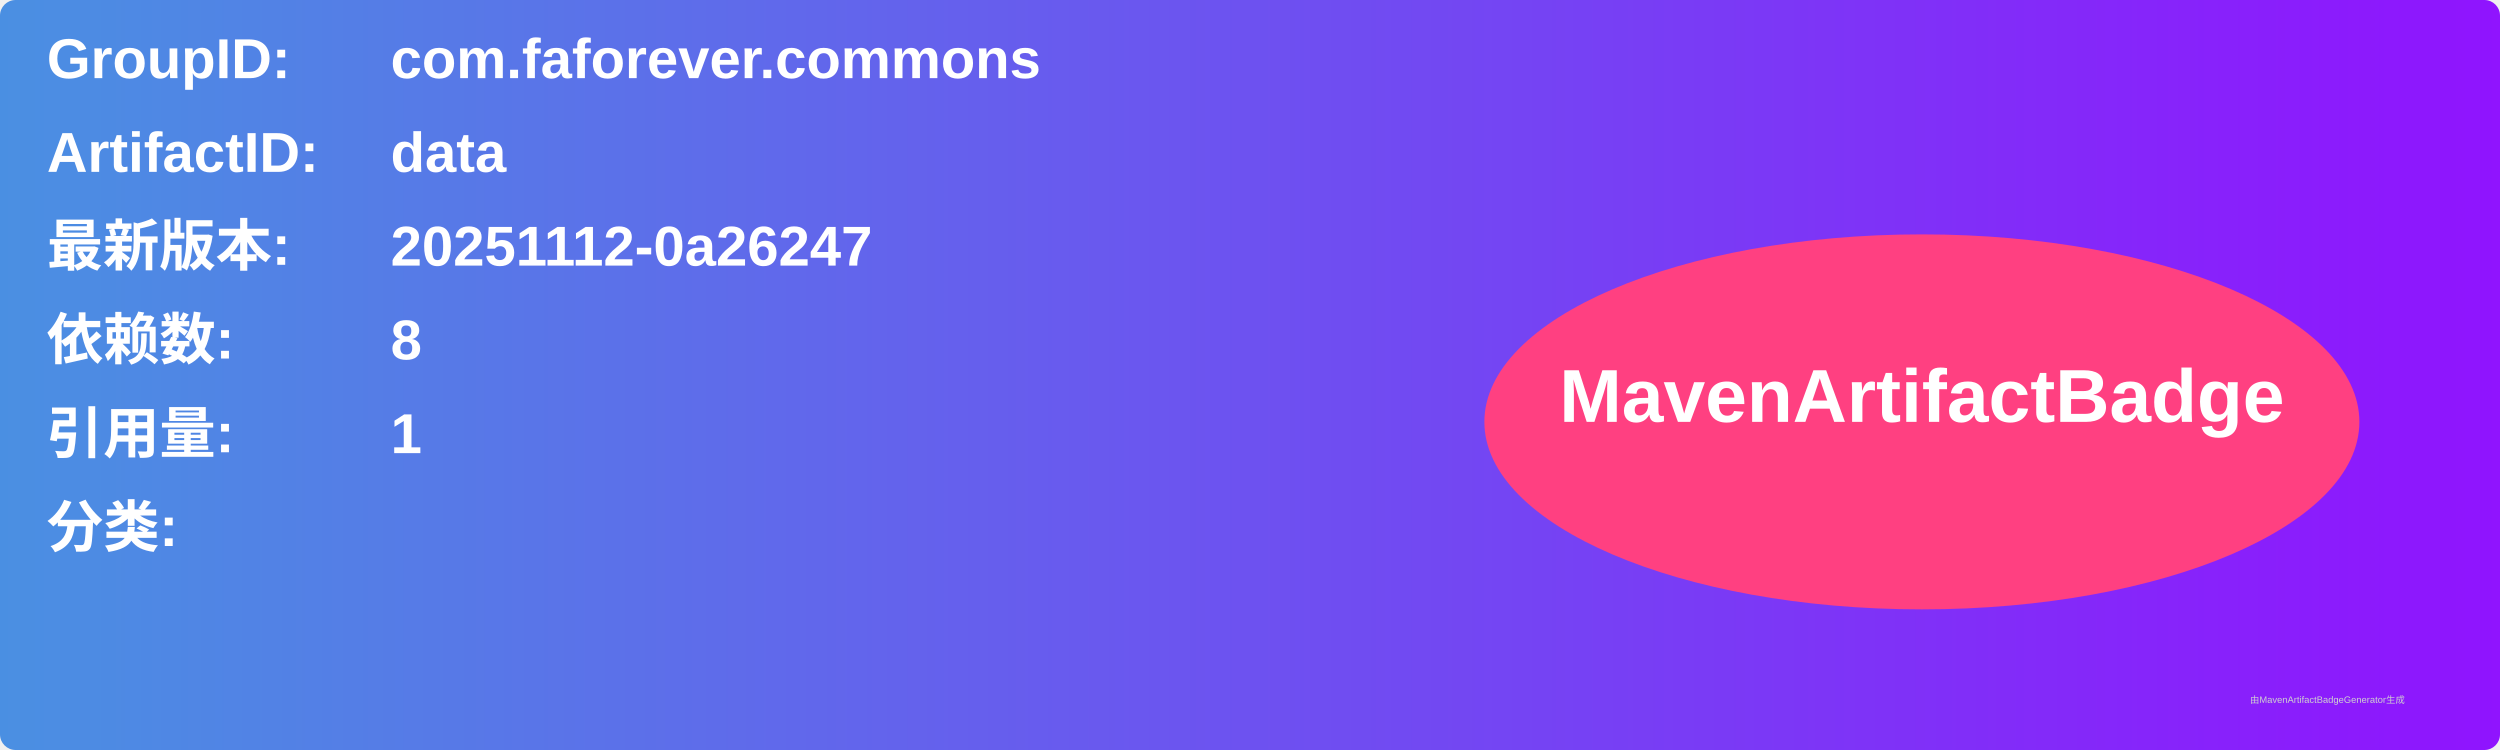
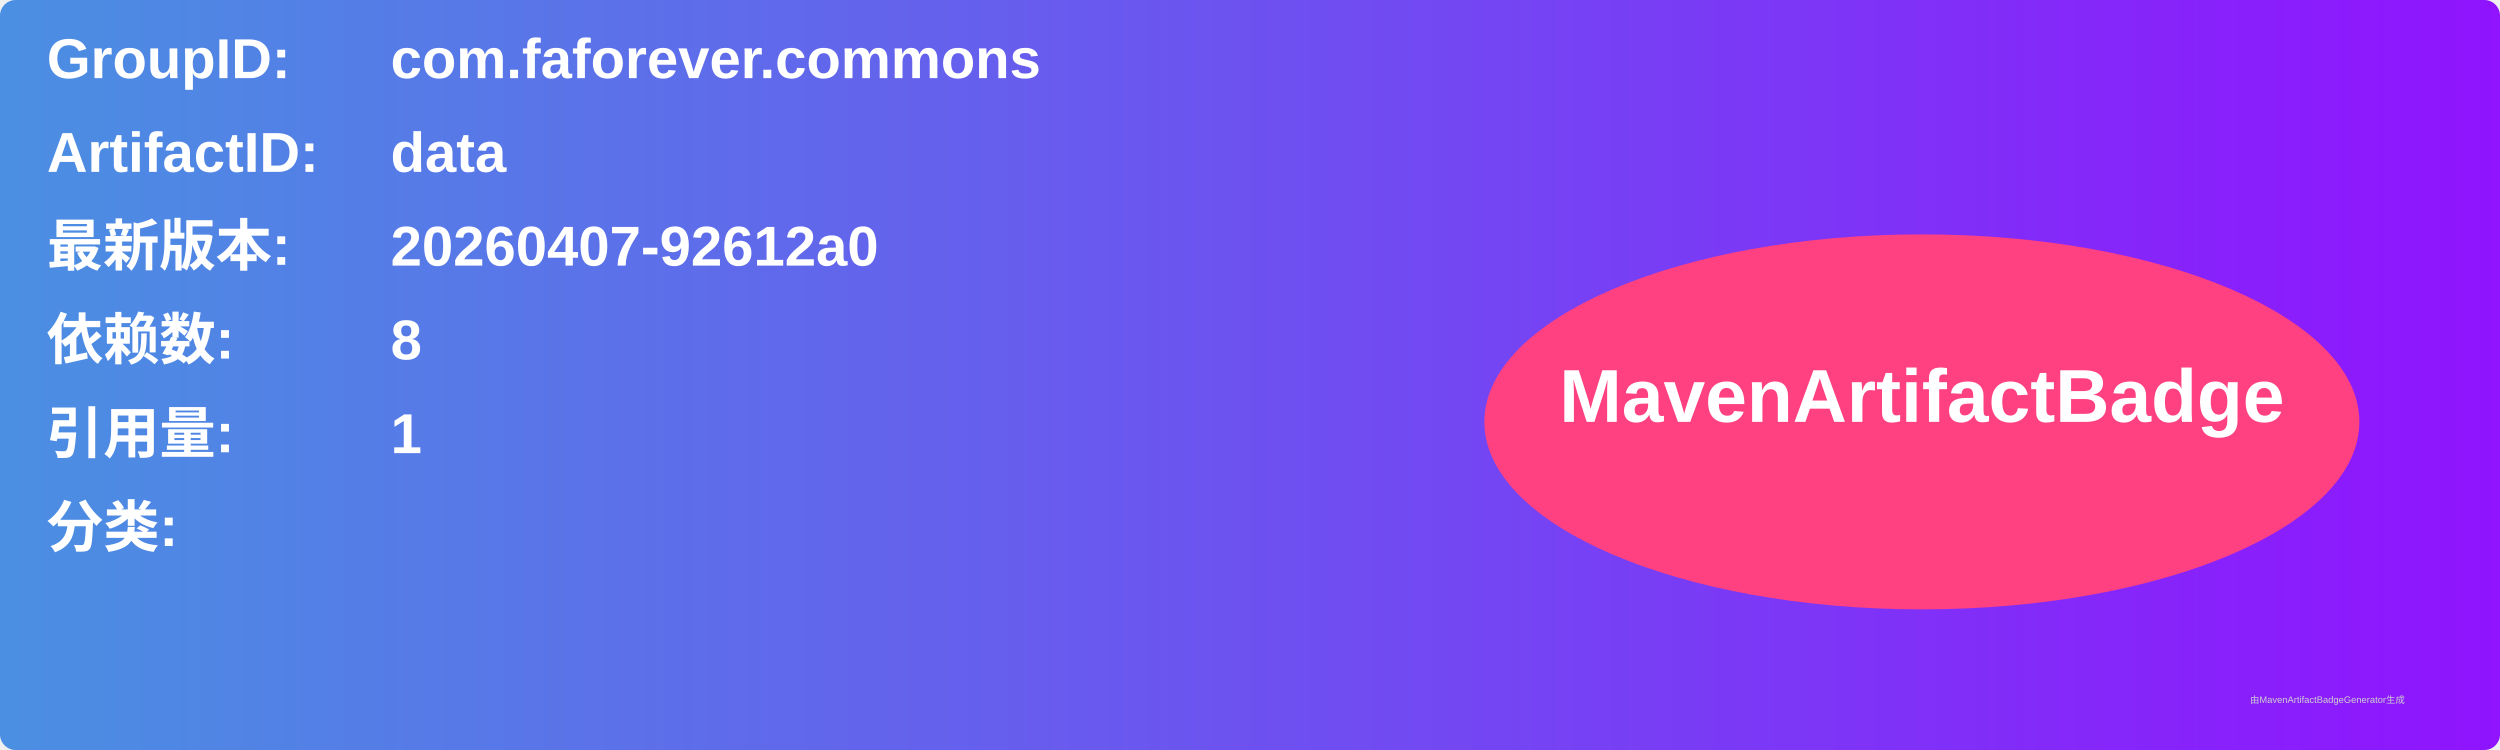
<svg xmlns="http://www.w3.org/2000/svg" width="800" height="240" viewBox="0 0 800 240">
  <linearGradient id="grad" x1="0%" y1="0%" x2="100%" y2="0%">
    <stop offset="0%" stop-color="#4a90e2" />
    <stop offset="100%" stop-color="#9013fe" />
  </linearGradient>
  <rect width="100%" height="100%" rx="5" ry="5" fill="url(#grad)" />
  <g transform="translate(15, 15)">
    <text x="0" y="10" font-family="Arial" font-size="18" fill="white" font-weight="bold" width="260">GroupID:</text>
    <text x="110" y="10" font-family="Arial" font-size="18" fill="white" font-weight="bold" width="460">com.faforever.commons</text>
    <text x="0" y="40" font-family="Arial" font-size="18" fill="white" font-weight="bold" width="260">ArtifactID:</text>
    <text x="110" y="40" font-family="Arial" font-size="18" fill="white" font-weight="bold" width="460">data</text>
    <text x="0" y="70" font-family="Arial" font-size="18" fill="white" font-weight="bold">最新版本:</text>
    <text x="110" y="70" font-family="Arial" font-size="18" fill="white" font-weight="bold">
-       <tspan font-weight="bold">20251112-0a26247</tspan>
+       <tspan font-weight="bold">20260407-92612a0</tspan>
    </text>
    <text x="0" y="100" font-family="Arial" font-size="18" fill="white" font-weight="bold">依赖数: </text>
    <text x="110" y="100" font-family="Arial" font-size="18" fill="white">
      <tspan font-weight="bold">8</tspan>
    </text>
    <text x="0" y="130" font-family="Arial" font-size="18" fill="white" font-weight="bold">引用量: </text>
    <text x="110" y="130" font-family="Arial" font-size="18" fill="white">
      <tspan font-weight="bold">1</tspan>
    </text>
    <text x="0" y="160" font-family="Arial" font-size="18" fill="white" font-weight="bold">分类:</text>
    <text x="10" y="190" font-family="Arial" font-size="10" fill="white">
      <tspan font-weight="bold" />
    </text>
    <ellipse cx="600" cy="120" rx="140" ry="60" fill="#ff4081" />
    <text x="600" y="120" text-anchor="middle" font-family="Arial" font-size="24" fill="white" font-weight="bold">MavenArtifactBadge</text>
  </g>
  <text x="720" y="225" font-family="Arial" font-size="3" fill="#d0d0d0">由MavenArtifactBadgeGenerator生成</text>
</svg>
